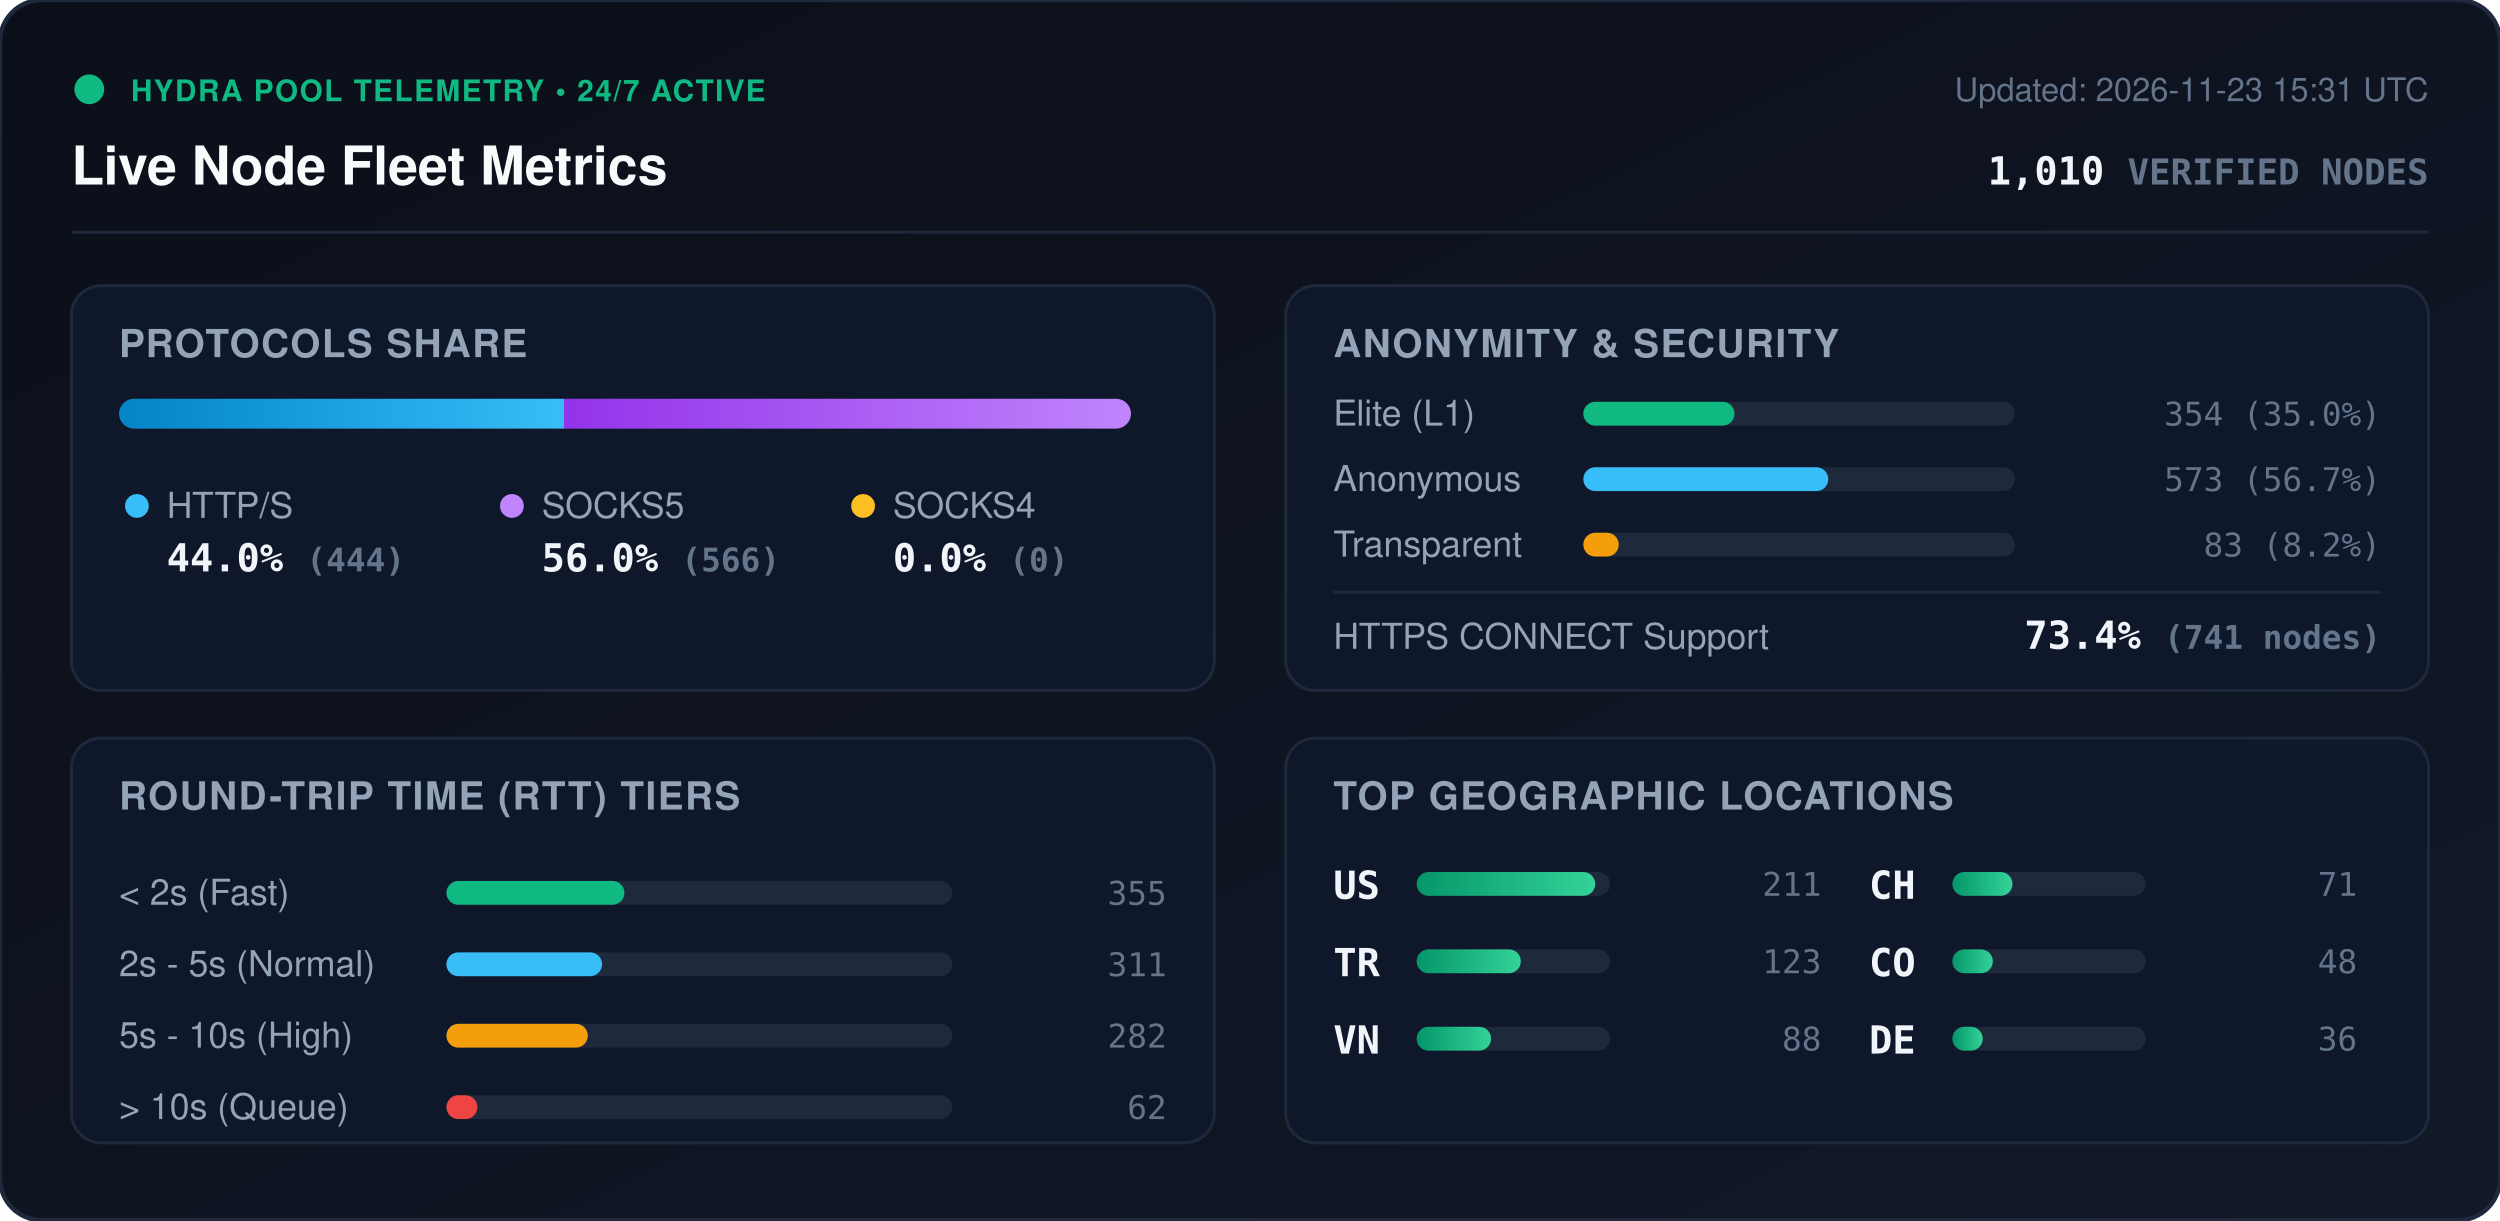
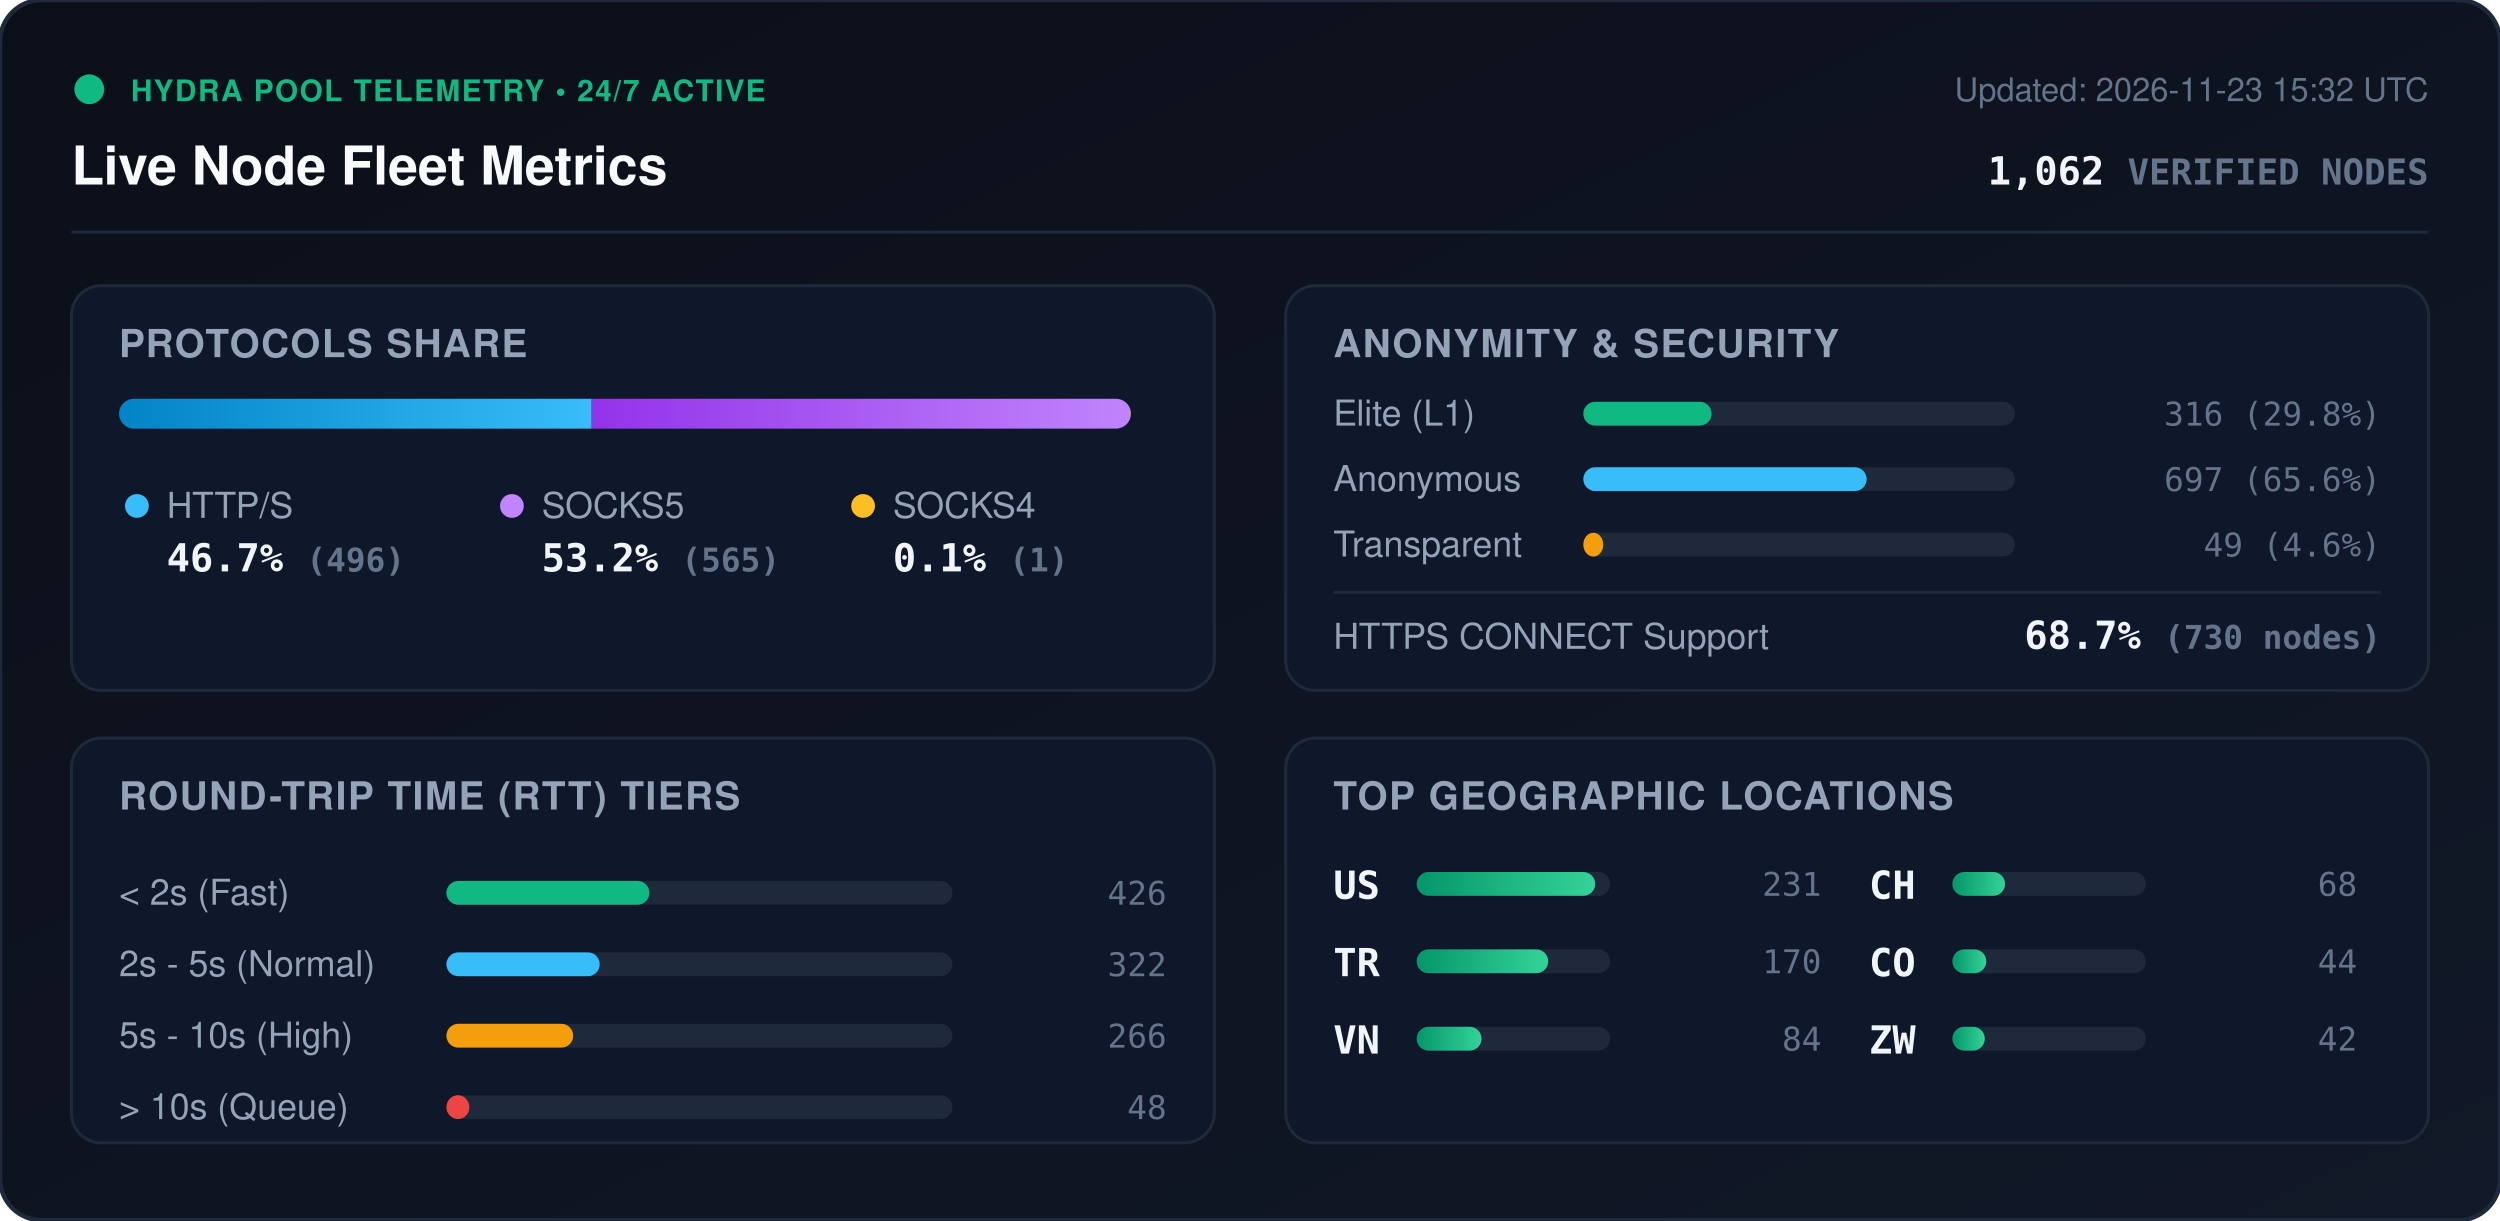
<svg xmlns="http://www.w3.org/2000/svg" viewBox="0 0 840 410" width="840" height="410" style="max-width: 100%; height: auto;">
  <defs>
    <linearGradient id="bg" x1="0%" y1="0%" x2="100%" y2="100%">
      <stop offset="0%" stop-color="#0b0f19" />
      <stop offset="100%" stop-color="#111827" />
    </linearGradient>
    <linearGradient id="bar-http" x1="0%" y1="0%" x2="100%" y2="0%">
      <stop offset="0%" stop-color="#0284c7" />
      <stop offset="100%" stop-color="#38bdf8" />
    </linearGradient>
    <linearGradient id="bar-socks5" x1="0%" y1="0%" x2="100%" y2="0%">
      <stop offset="0%" stop-color="#9333ea" />
      <stop offset="100%" stop-color="#c084fc" />
    </linearGradient>
    <linearGradient id="bar-socks4" x1="0%" y1="0%" x2="100%" y2="0%">
      <stop offset="0%" stop-color="#d97706" />
      <stop offset="100%" stop-color="#fbbf24" />
    </linearGradient>
    <linearGradient id="bar-green" x1="0%" y1="0%" x2="100%" y2="0%">
      <stop offset="0%" stop-color="#059669" />
      <stop offset="100%" stop-color="#34d399" />
    </linearGradient>
    <clipPath id="prog-track-clip">
      <rect width="340.0" height="10" rx="5" />
    </clipPath>
    <style>
      .title { font: 700 18px -apple-system, BlinkMacSystemFont, 'Segoe UI', Helvetica, Arial, sans-serif; fill: #f8fafc; }
      .sub { font: 500 11px -apple-system, BlinkMacSystemFont, 'Segoe UI', Helvetica, Arial, sans-serif; fill: #64748b; }
      .section-hdr { font: 600 13px -apple-system, BlinkMacSystemFont, 'Segoe UI', Helvetica, Arial, sans-serif; fill: #94a3b8; letter-spacing: 0.5px; }
      .metric-val { font: 700 13px -apple-system, BlinkMacSystemFont, 'Segoe UI', Helvetica, Arial, sans-serif; fill: #f1f5f9; }
      .metric-lbl { font: 500 12px -apple-system, BlinkMacSystemFont, 'Segoe UI', Helvetica, Arial, sans-serif; fill: #94a3b8; }
      .badge-txt { font: 700 10px -apple-system, BlinkMacSystemFont, 'Segoe UI', Helvetica, Arial, sans-serif; fill: #10b981; letter-spacing: 0.5px; }
      .mono { font-family: ui-monospace, SFMono-Regular, Menlo, Monaco, Consolas, monospace; }
      .pulse { animation: beacon 2s infinite ease-in-out; }
      @keyframes beacon { 0%, 100% { opacity: 1; } 50% { opacity: 0.35; } }
    </style>
  </defs>
  <rect width="840" height="410" rx="14" fill="url(#bg)" stroke="#1e293b" stroke-width="1.5" />
  <g transform="translate(24, 24)">
    <circle cx="6" cy="6" r="5" fill="#10b981" class="pulse" />
    <text x="20" y="10" class="badge-txt">HYDRA POOL TELEMETRY • 24/7 ACTIVE</text>
    <text x="0" y="38" class="title">Live Node Fleet Metrics</text>
-     <text x="792" y="10" text-anchor="end" class="sub">Updated: 2026-11-23 15:31 UTC</text>
-     <text x="792" y="38" text-anchor="end" class="metric-val mono" fill="#38bdf8">1,010 <tspan font-size="12" fill="#64748b">VERIFIED NODES</tspan>
+     <text x="792" y="10" text-anchor="end" class="sub">Updated: 2026-11-23 15:32 UTC</text>
+     <text x="792" y="38" text-anchor="end" class="metric-val mono" fill="#38bdf8">1,062 <tspan font-size="12" fill="#64748b">VERIFIED NODES</tspan>
    </text>
  </g>
  <line x1="24" y1="78" x2="816" y2="78" stroke="#1e293b" stroke-width="1" />
  <g transform="translate(24, 96)">
    <rect width="384" height="136" rx="10" fill="#0f172a" stroke="#1e293b" />
    <text x="16" y="24" class="section-hdr">PROTOCOLS SHARE</text>
    <g transform="translate(16, 38)">
      <rect width="340.0" height="10" rx="5" fill="#1e293b" />
      <g clip-path="url(#prog-track-clip)">
-         <rect x="0" width="149.5" height="10" fill="url(#bar-http)" />
-         <rect x="149.5" width="190.5" height="10" fill="url(#bar-socks5)" />
-         <rect x="340.0" width="0.0" height="10" fill="url(#bar-socks4)" />
+         <rect x="0" width="158.8" height="10" fill="url(#bar-http)" />
+         <rect x="158.8" width="180.9" height="10" fill="url(#bar-socks5)" />
+         <rect x="339.7" width="0.3" height="10" fill="url(#bar-socks4)" />
      </g>
    </g>
    <g transform="translate(16, 68)">
      <circle cx="6" cy="6" r="4" fill="#38bdf8" />
      <text x="16" y="10" class="metric-lbl">HTTP/S</text>
-       <text x="16" y="28" class="metric-val mono">44.0% <tspan font-size="11" fill="#64748b">(444)</tspan>
+       <text x="16" y="28" class="metric-val mono">46.7% <tspan font-size="11" fill="#64748b">(496)</tspan>
      </text>
      <circle cx="132" cy="6" r="4" fill="#c084fc" />
      <text x="142" y="10" class="metric-lbl">SOCKS5</text>
-       <text x="142" y="28" class="metric-val mono">56.0% <tspan font-size="11" fill="#64748b">(566)</tspan>
+       <text x="142" y="28" class="metric-val mono">53.2% <tspan font-size="11" fill="#64748b">(565)</tspan>
      </text>
      <circle cx="250" cy="6" r="4" fill="#fbbf24" />
      <text x="260" y="10" class="metric-lbl">SOCKS4</text>
-       <text x="260" y="28" class="metric-val mono">0.0% <tspan font-size="11" fill="#64748b">(0)</tspan>
+       <text x="260" y="28" class="metric-val mono">0.1% <tspan font-size="11" fill="#64748b">(1)</tspan>
      </text>
    </g>
  </g>
  <g transform="translate(432, 96)">
    <rect width="384" height="136" rx="10" fill="#0f172a" stroke="#1e293b" />
    <text x="16" y="24" class="section-hdr">ANONYMITY &amp; SECURITY</text>
    <text x="16" y="47" class="metric-lbl">Elite (L1)</text>
    <rect x="100" y="39" width="145.0" height="8" rx="4" fill="#1e293b" />
-     <rect x="100" y="39" width="50.8" height="8" rx="4" fill="#10b981" />
-     <text x="368" y="47" text-anchor="end" class="mono sub" fill="#e2e8f0">354 (35.0%)</text>
+     <rect x="100" y="39" width="43.1" height="8" rx="4" fill="#10b981" />
+     <text x="368" y="47" text-anchor="end" class="mono sub" fill="#e2e8f0">316 (29.8%)</text>
    <text x="16" y="69" class="metric-lbl">Anonymous</text>
    <rect x="100" y="61" width="145.0" height="8" rx="4" fill="#1e293b" />
-     <rect x="100" y="61" width="82.3" height="8" rx="4" fill="#38bdf8" />
-     <text x="368" y="69" text-anchor="end" class="mono sub" fill="#e2e8f0">573 (56.7%)</text>
+     <rect x="100" y="61" width="95.2" height="8" rx="4" fill="#38bdf8" />
+     <text x="368" y="69" text-anchor="end" class="mono sub" fill="#e2e8f0">697 (65.6%)</text>
    <text x="16" y="91" class="metric-lbl">Transparent</text>
    <rect x="100" y="83" width="145.0" height="8" rx="4" fill="#1e293b" />
-     <rect x="100" y="83" width="11.9" height="8" rx="4" fill="#f59e0b" />
-     <text x="368" y="91" text-anchor="end" class="mono sub" fill="#e2e8f0">83 (8.2%)</text>
+     <rect x="100" y="83" width="6.7" height="8" rx="4" fill="#f59e0b" />
+     <text x="368" y="91" text-anchor="end" class="mono sub" fill="#e2e8f0">49 (4.6%)</text>
    <line x1="16" y1="103" x2="368" y2="103" stroke="#1e293b" stroke-width="1" />
    <text x="16" y="122" class="metric-lbl">HTTPS CONNECT Support</text>
-     <text x="368" y="122" text-anchor="end" class="metric-val mono" fill="#34d399">73.4% <tspan font-size="11" fill="#64748b">(741 nodes)</tspan>
+     <text x="368" y="122" text-anchor="end" class="metric-val mono" fill="#34d399">68.7% <tspan font-size="11" fill="#64748b">(730 nodes)</tspan>
    </text>
  </g>
  <g transform="translate(24, 248)">
    <rect width="384" height="136" rx="10" fill="#0f172a" stroke="#1e293b" />
    <text x="16" y="24" class="section-hdr">ROUND-TRIP TIME (RTT) TIERS</text>
    <g transform="translate(16, 42)">
      <text x="0" y="14" class="metric-lbl">&lt; 2s (Fast)</text>
      <rect x="110" y="6" width="170" height="8" rx="4" fill="#1e293b" />
-       <rect x="110" y="6" width="59.8" height="8" rx="4" fill="#10b981" />
-       <text x="352" y="14" text-anchor="end" class="mono sub">355</text>
+       <rect x="110" y="6" width="68.2" height="8" rx="4" fill="#10b981" />
+       <text x="352" y="14" text-anchor="end" class="mono sub">426</text>
      <text x="0" y="38" class="metric-lbl">2s - 5s (Normal)</text>
      <rect x="110" y="30" width="170" height="8" rx="4" fill="#1e293b" />
-       <rect x="110" y="30" width="52.3" height="8" rx="4" fill="#38bdf8" />
-       <text x="352" y="38" text-anchor="end" class="mono sub">311</text>
+       <rect x="110" y="30" width="51.5" height="8" rx="4" fill="#38bdf8" />
+       <text x="352" y="38" text-anchor="end" class="mono sub">322</text>
      <text x="0" y="62" class="metric-lbl">5s - 10s (High)</text>
      <rect x="110" y="54" width="170" height="8" rx="4" fill="#1e293b" />
-       <rect x="110" y="54" width="47.5" height="8" rx="4" fill="#f59e0b" />
-       <text x="352" y="62" text-anchor="end" class="mono sub">282</text>
+       <rect x="110" y="54" width="42.6" height="8" rx="4" fill="#f59e0b" />
+       <text x="352" y="62" text-anchor="end" class="mono sub">266</text>
      <text x="0" y="86" class="metric-lbl">&gt; 10s (Queue)</text>
      <rect x="110" y="78" width="170" height="8" rx="4" fill="#1e293b" />
-       <rect x="110" y="78" width="10.4" height="8" rx="4" fill="#ef4444" />
-       <text x="352" y="86" text-anchor="end" class="mono sub">62</text>
+       <rect x="110" y="78" width="7.7" height="8" rx="4" fill="#ef4444" />
+       <text x="352" y="86" text-anchor="end" class="mono sub">48</text>
    </g>
  </g>
  <g transform="translate(432, 248)">
    <rect width="384" height="136" rx="10" fill="#0f172a" stroke="#1e293b" />
    <text x="16" y="24" class="section-hdr">TOP GEOGRAPHIC LOCATIONS</text>
    <g transform="translate(16, 42)">
      <g transform="translate(0, 0)">
        <text x="0" y="12" class="mono metric-val" font-size="12">US</text>
        <rect x="28" y="3" width="65" height="8" rx="4" fill="#1e293b" />
        <rect x="28" y="3" width="60.0" height="8" rx="4" fill="url(#bar-green)" />
-         <text x="164" y="11" text-anchor="end" class="mono sub">211</text>
+         <text x="164" y="11" text-anchor="end" class="mono sub">231</text>
      </g>
      <g transform="translate(0, 26)">
        <text x="0" y="12" class="mono metric-val" font-size="12">TR</text>
        <rect x="28" y="3" width="65" height="8" rx="4" fill="#1e293b" />
-         <rect x="28" y="3" width="35.0" height="8" rx="4" fill="url(#bar-green)" />
-         <text x="164" y="11" text-anchor="end" class="mono sub">123</text>
+         <rect x="28" y="3" width="44.2" height="8" rx="4" fill="url(#bar-green)" />
+         <text x="164" y="11" text-anchor="end" class="mono sub">170</text>
      </g>
      <g transform="translate(0, 52)">
        <text x="0" y="12" class="mono metric-val" font-size="12">VN</text>
        <rect x="28" y="3" width="65" height="8" rx="4" fill="#1e293b" />
-         <rect x="28" y="3" width="25.0" height="8" rx="4" fill="url(#bar-green)" />
-         <text x="164" y="11" text-anchor="end" class="mono sub">88</text>
+         <rect x="28" y="3" width="21.8" height="8" rx="4" fill="url(#bar-green)" />
+         <text x="164" y="11" text-anchor="end" class="mono sub">84</text>
      </g>
      <g transform="translate(180, 0)">
        <text x="0" y="12" class="mono metric-val" font-size="12">CH</text>
        <rect x="28" y="3" width="65" height="8" rx="4" fill="#1e293b" />
-         <rect x="28" y="3" width="20.2" height="8" rx="4" fill="url(#bar-green)" />
-         <text x="164" y="11" text-anchor="end" class="mono sub">71</text>
+         <rect x="28" y="3" width="17.7" height="8" rx="4" fill="url(#bar-green)" />
+         <text x="164" y="11" text-anchor="end" class="mono sub">68</text>
      </g>
      <g transform="translate(180, 26)">
        <text x="0" y="12" class="mono metric-val" font-size="12">CO</text>
        <rect x="28" y="3" width="65" height="8" rx="4" fill="#1e293b" />
-         <rect x="28" y="3" width="13.6" height="8" rx="4" fill="url(#bar-green)" />
-         <text x="164" y="11" text-anchor="end" class="mono sub">48</text>
+         <rect x="28" y="3" width="11.4" height="8" rx="4" fill="url(#bar-green)" />
+         <text x="164" y="11" text-anchor="end" class="mono sub">44</text>
      </g>
      <g transform="translate(180, 52)">
-         <text x="0" y="12" class="mono metric-val" font-size="12">DE</text>
+         <text x="0" y="12" class="mono metric-val" font-size="12">ZW</text>
        <rect x="28" y="3" width="65" height="8" rx="4" fill="#1e293b" />
-         <rect x="28" y="3" width="10.2" height="8" rx="4" fill="url(#bar-green)" />
-         <text x="164" y="11" text-anchor="end" class="mono sub">36</text>
+         <rect x="28" y="3" width="10.9" height="8" rx="4" fill="url(#bar-green)" />
+         <text x="164" y="11" text-anchor="end" class="mono sub">42</text>
      </g>
    </g>
  </g>
</svg>
